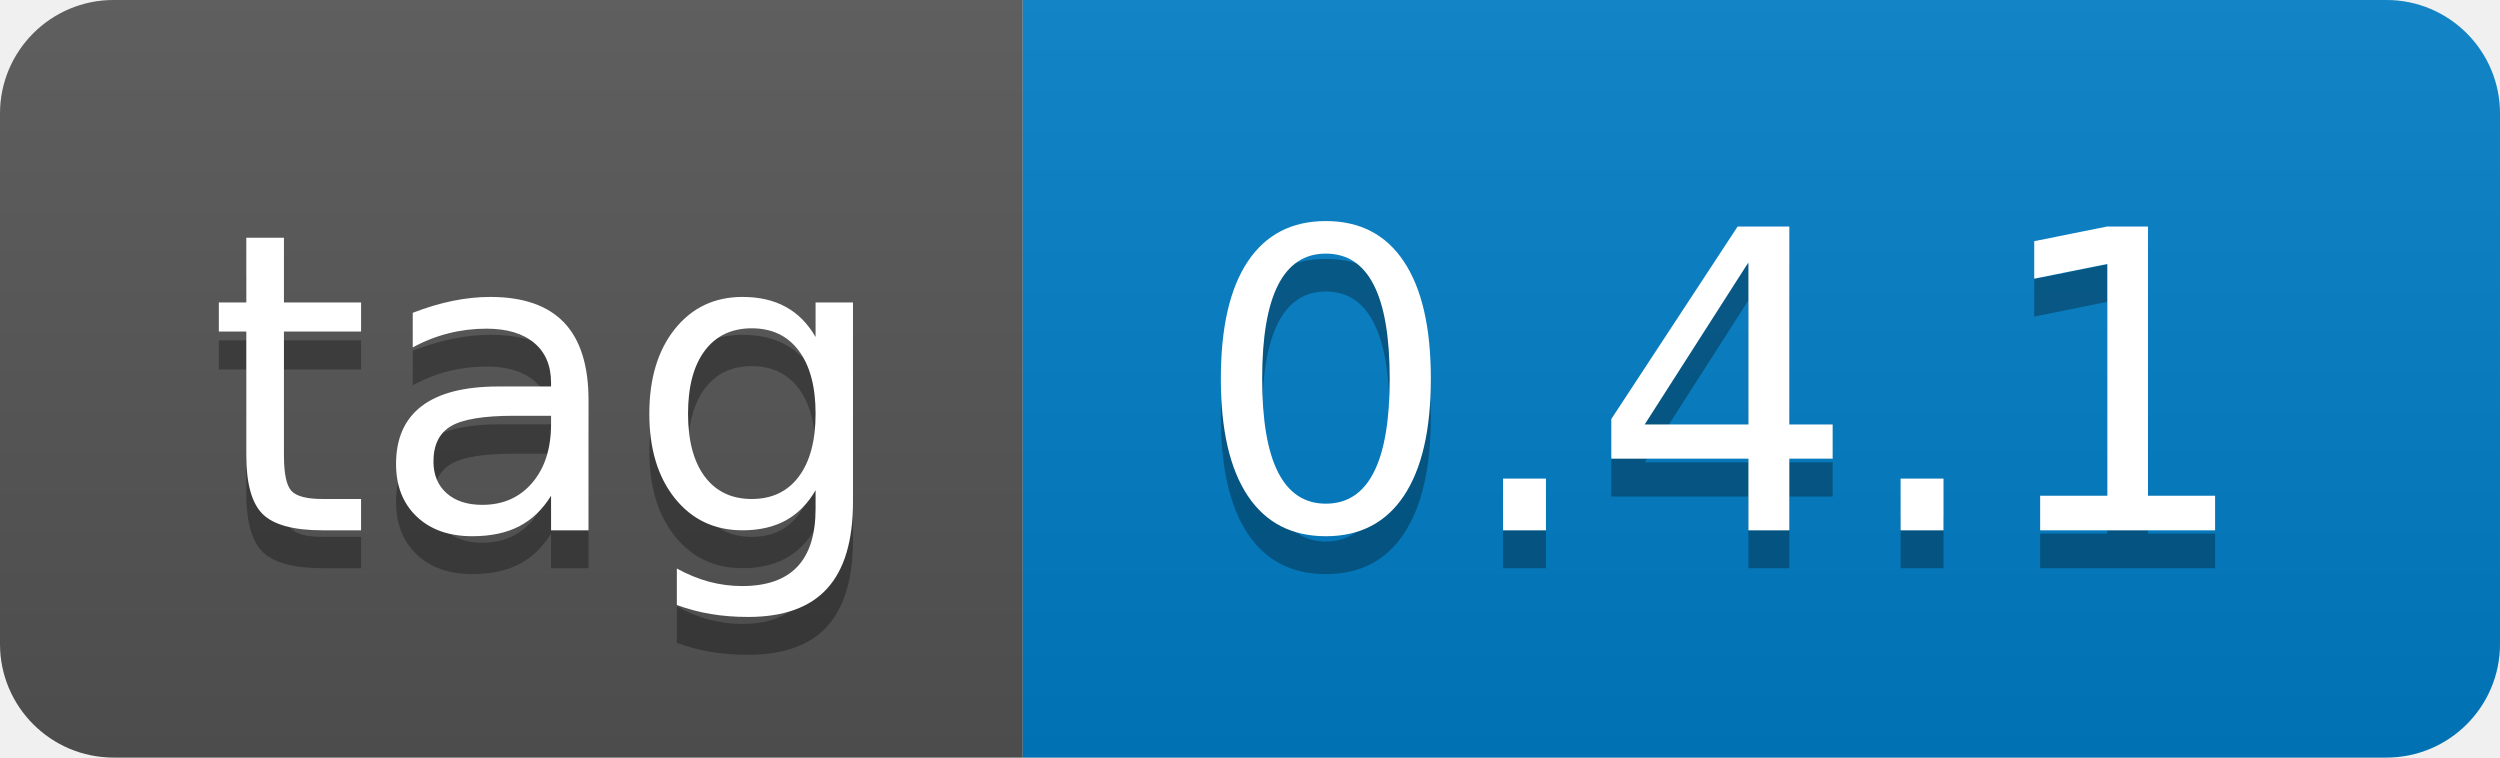
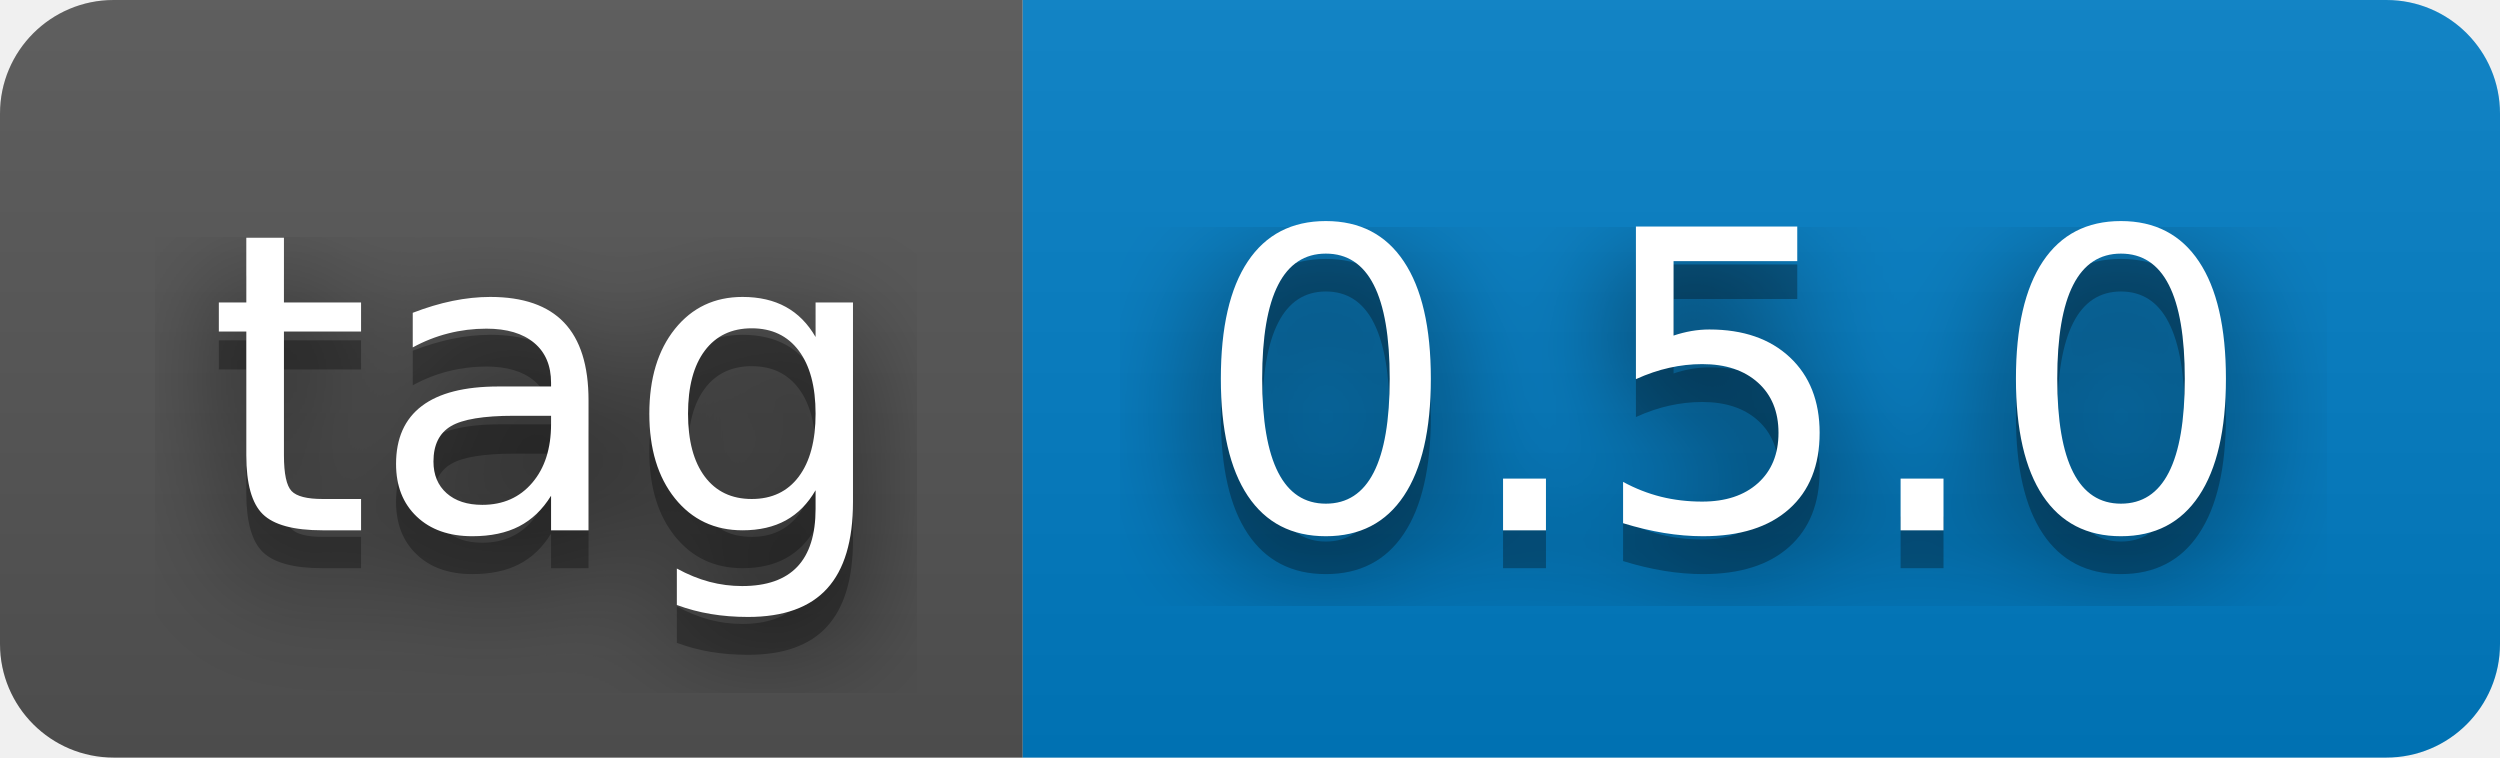
- <svg xmlns="http://www.w3.org/2000/svg" width="66" height="20" role="img" aria-label="tag: 0.4.1">
+ <svg xmlns="http://www.w3.org/2000/svg" width="66" height="20" role="img" aria-label="tag: 0.5.0">
+   <filter id="blur">
+     <feGaussianBlur stdDeviation="16" />
+   </filter>
  <linearGradient id="s" x2="0" y2="100%">
    <stop offset="0" stop-color="#bbb" stop-opacity=".1" />
    <stop offset="1" stop-opacity=".1" />
  </linearGradient>
  <clipPath id="r">
-     <rect width="66" height="20" rx="3" fill="#fff" />
+     <rect width="66" height="20" rx="3" />
  </clipPath>
  <g clip-path="url(#r)">
    <rect width="27" height="20" fill="#555" />
    <rect x="27" width="39" height="20" fill="#007ec6" />
    <rect width="66" height="20" fill="url(#s)" />
  </g>
  <g fill="#fff" text-anchor="middle" font-family="Verdana,Geneva,DejaVu Sans,sans-serif" text-rendering="geometricPrecision" font-size="110">
-     <text aria-hidden="true" x="145" y="150" fill="#010101" fill-opacity=".3" transform="scale(.1)" textLength="170">tag</text>
-     <text x="145" y="140" transform="scale(.1)" fill="#fff" textLength="170">tag</text>
-     <text aria-hidden="true" x="455" y="150" fill="#010101" fill-opacity=".3" transform="scale(.1)" textLength="290">0.4.1</text>
-     <text x="455" y="140" transform="scale(.1)" fill="#fff" textLength="290">0.4.1</text>
+     <g transform="scale(.1)">
+       <g aria-hidden="true" fill="#010101">
+         <text x="145" y="150" fill-opacity=".8" filter="url(#blur)" textLength="170">tag</text>
+         <text x="145" y="150" fill-opacity=".3" textLength="170">tag</text>
+       </g>
+       <text x="145" y="140" textLength="170">tag</text>
+     </g>
+     <g transform="scale(.1)">
+       <g aria-hidden="true" fill="#010101">
+         <text x="455" y="150" fill-opacity=".8" filter="url(#blur)" textLength="290">0.5.0</text>
+         <text x="455" y="150" fill-opacity=".3" textLength="290">0.5.0</text>
+       </g>
+       <text x="455" y="140" textLength="290">0.5.0</text>
+     </g>
  </g>
</svg>
